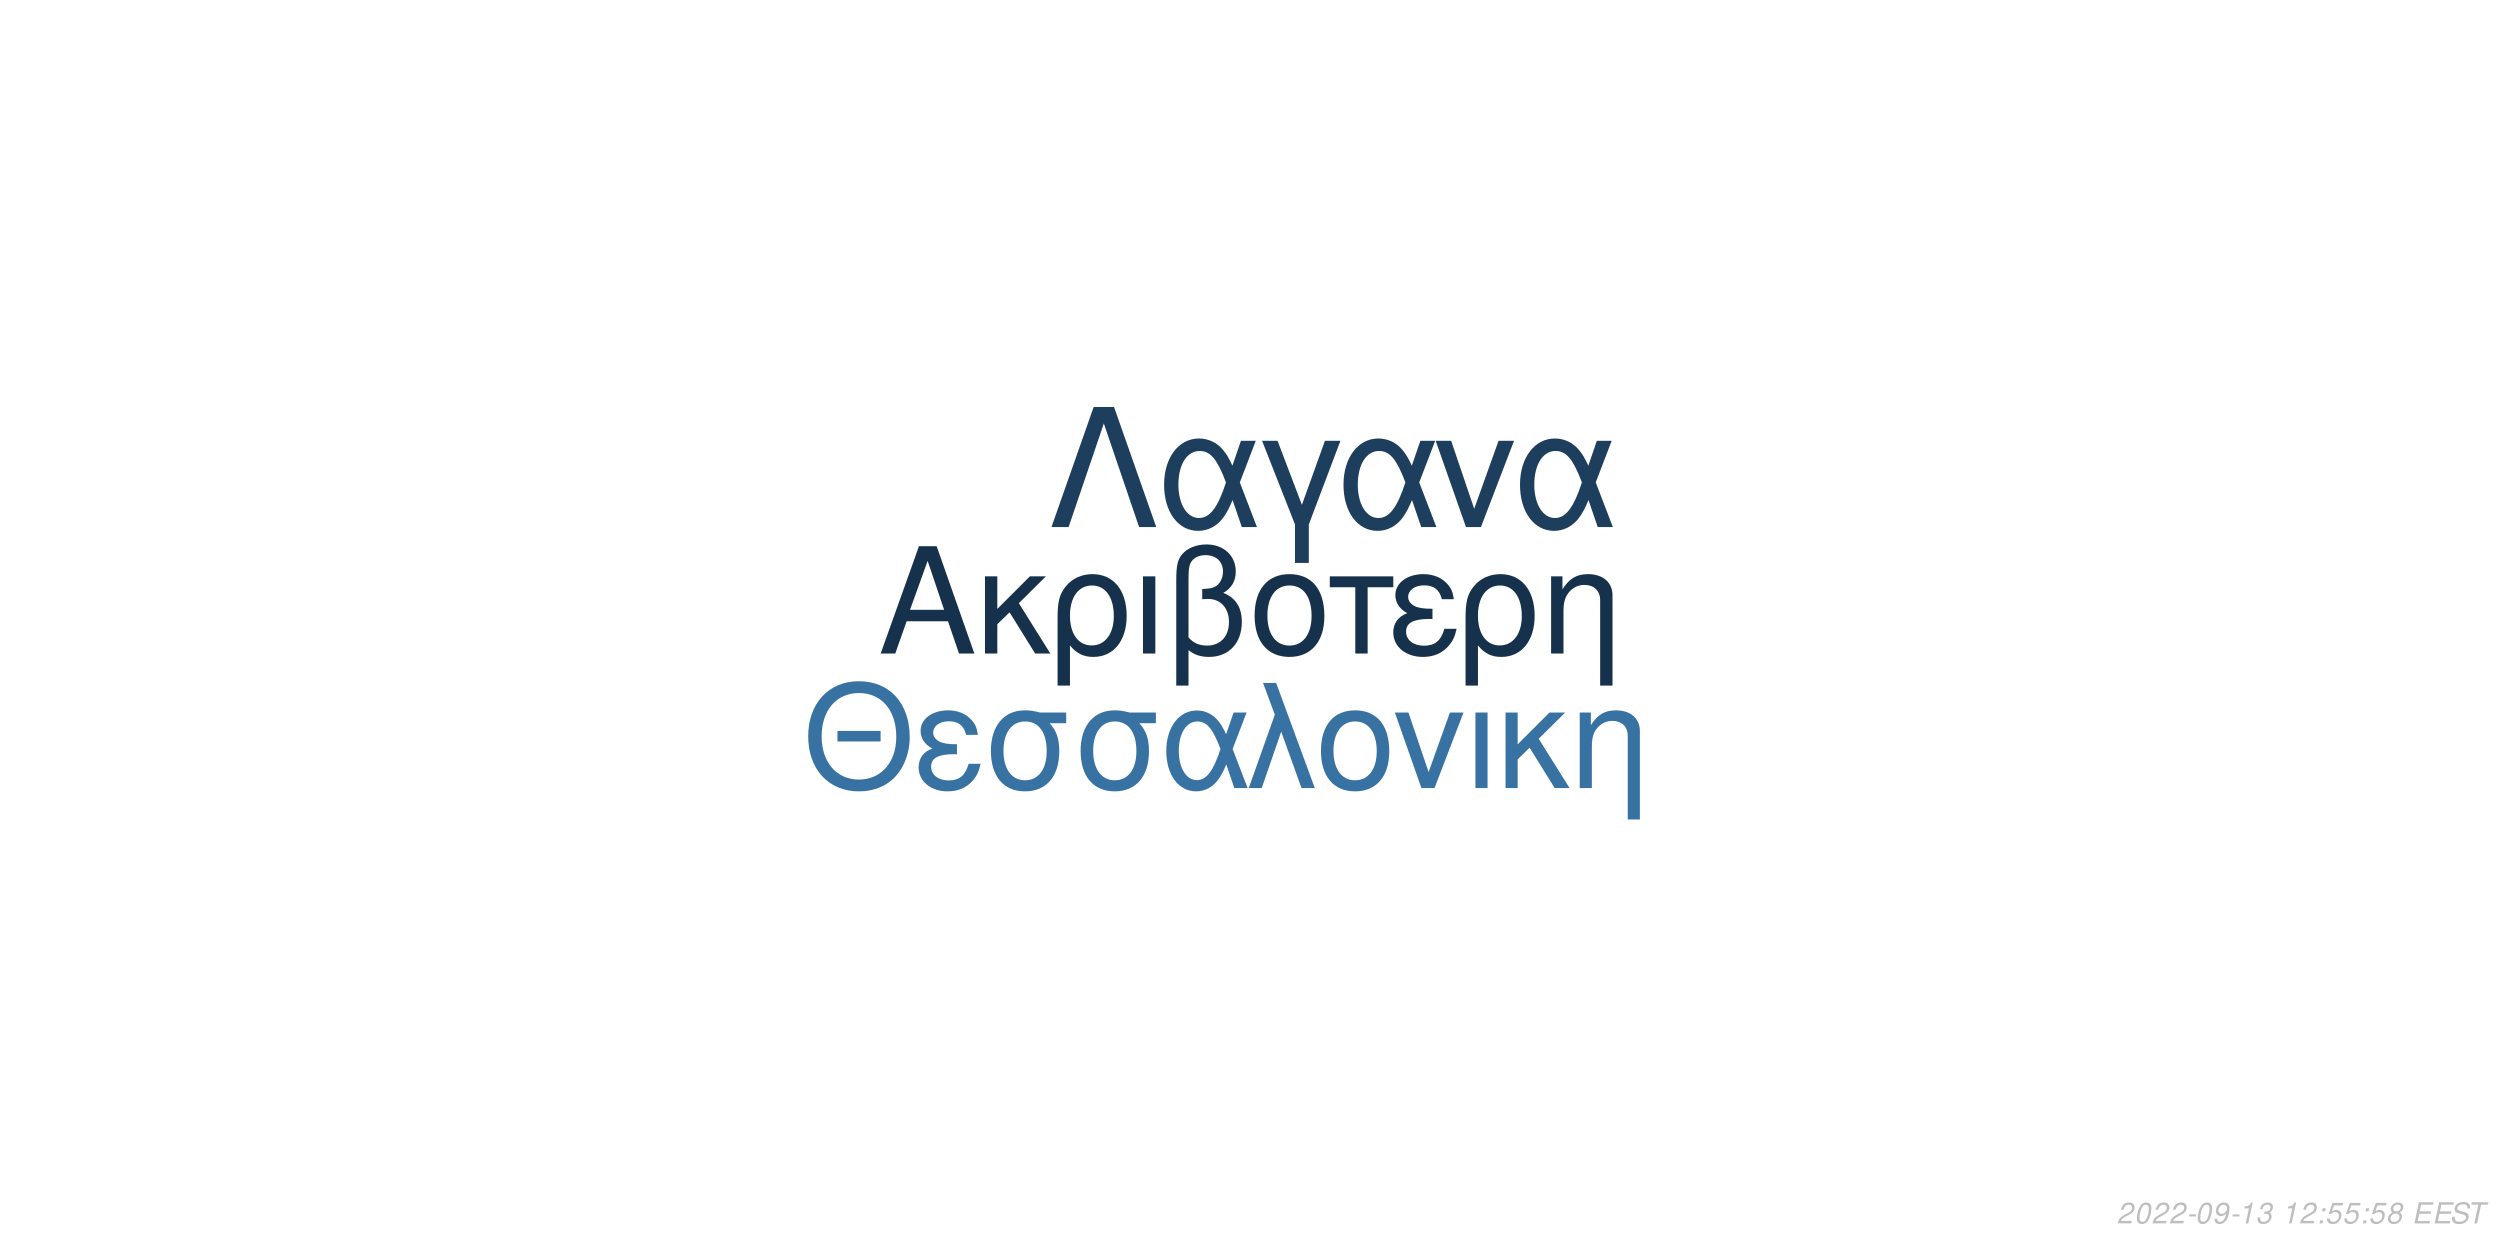
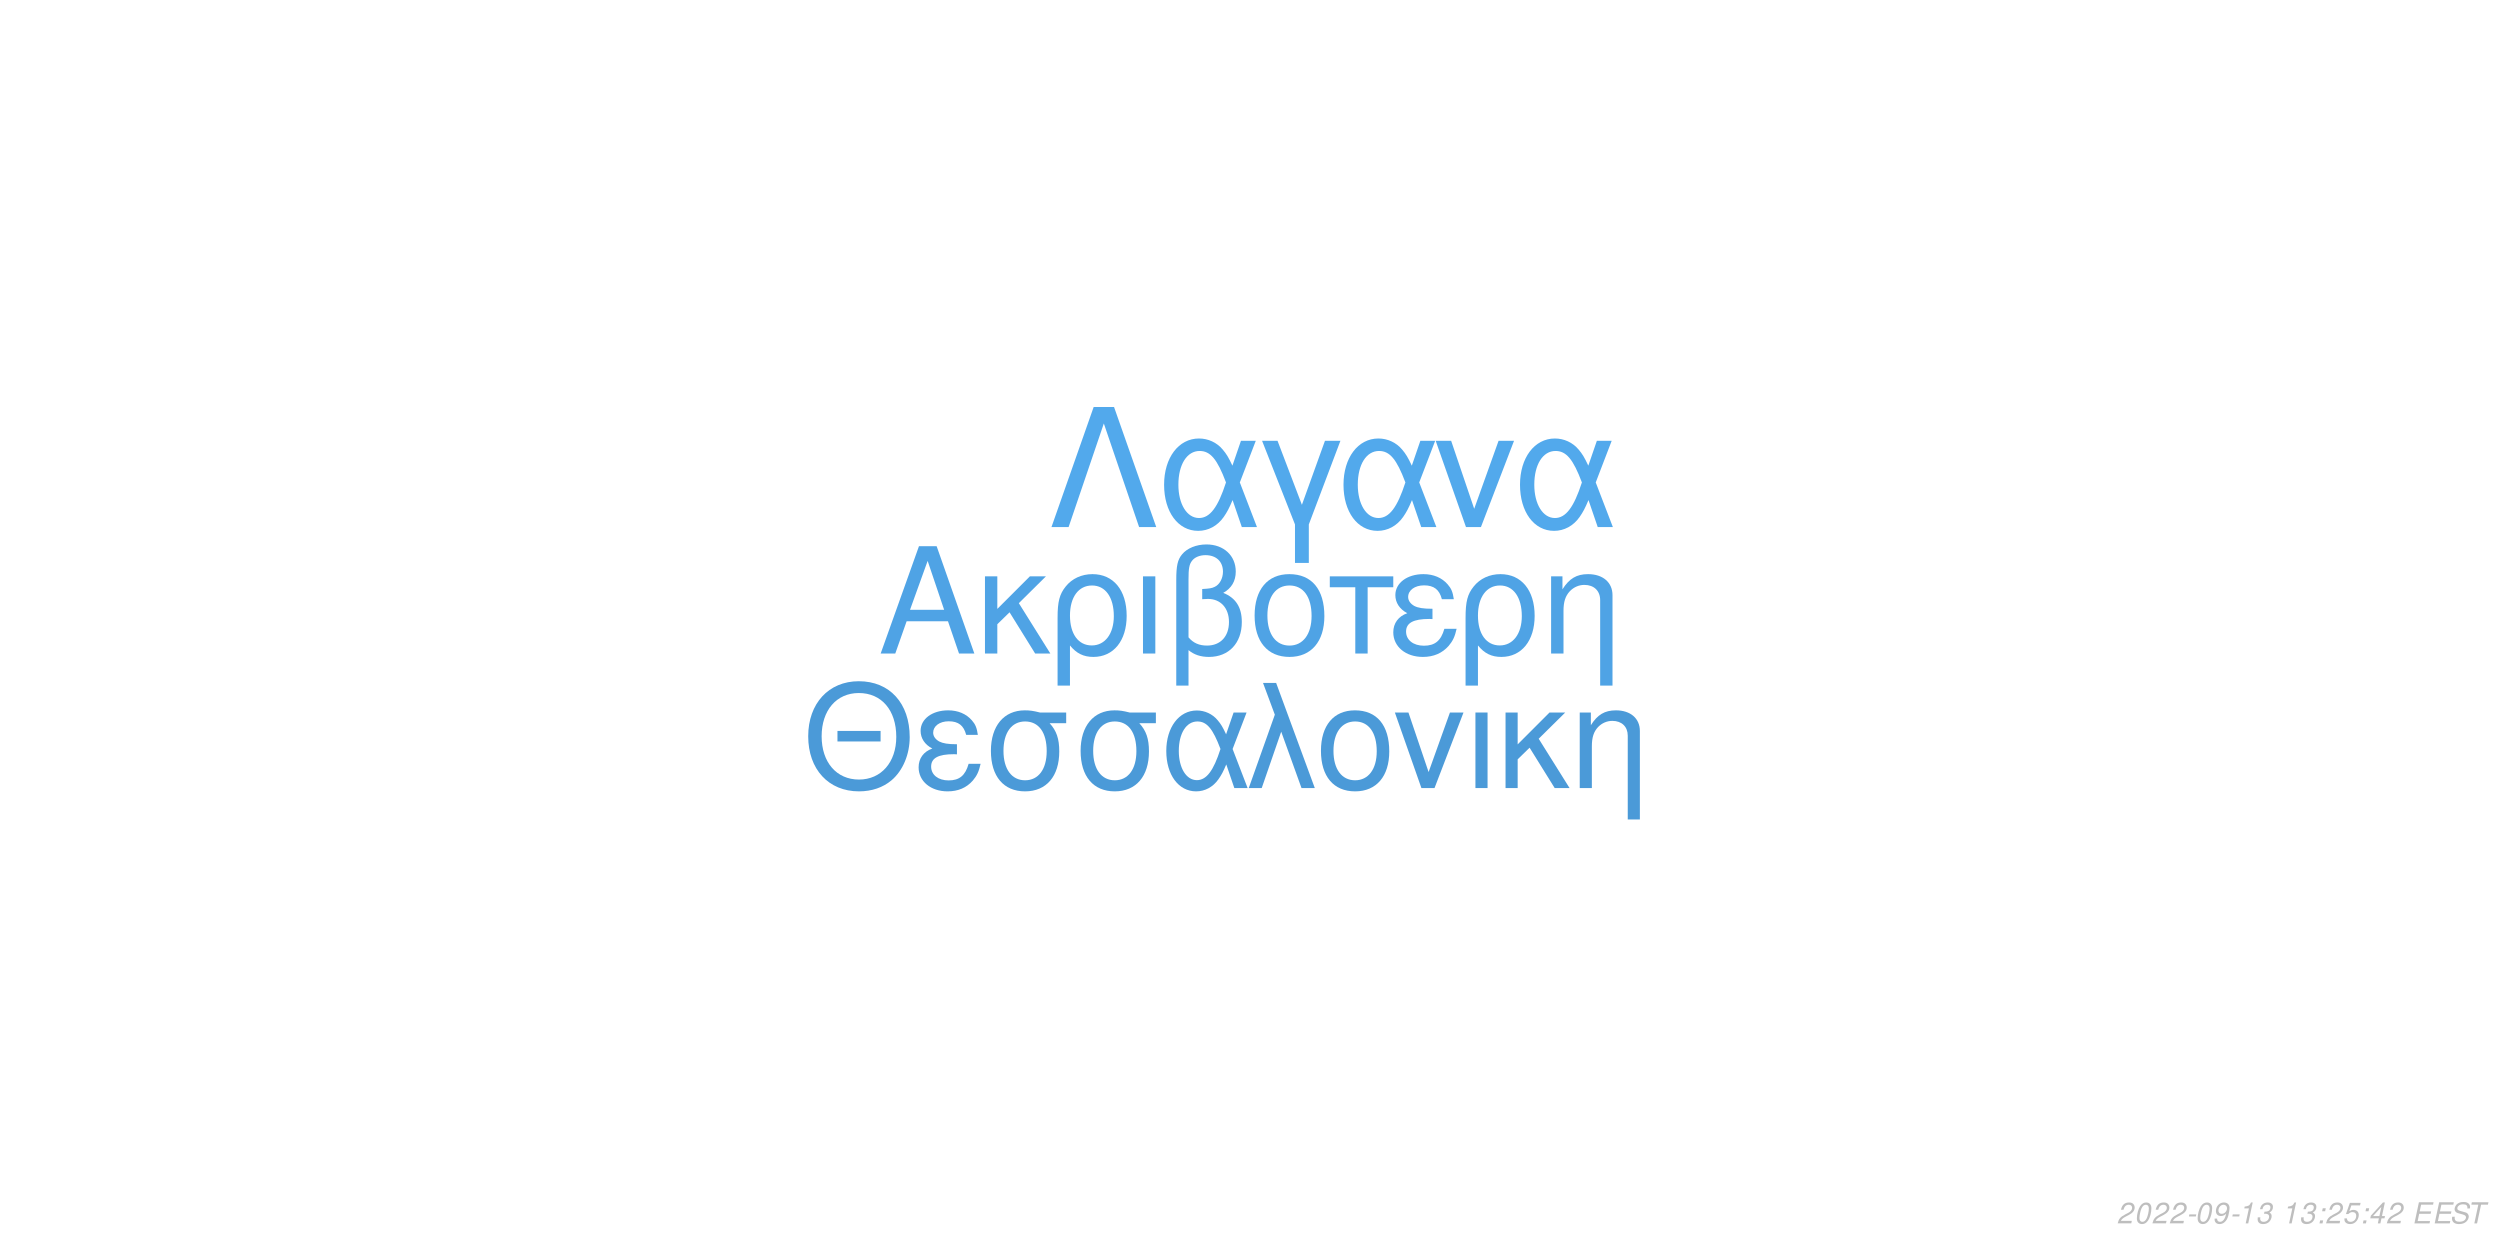
<svg xmlns="http://www.w3.org/2000/svg" xmlns:xlink="http://www.w3.org/1999/xlink" width="864pt" height="432pt" viewBox="0 0 864 432" version="1.1">
  <defs>
    <g>
      <symbol overflow="visible" id="glyph0-0">
        <path style="stroke:none;" d="" />
      </symbol>
      <symbol overflow="visible" id="glyph0-1">
        <path style="stroke:none;" d="M 24.125 -11.141 L 27.938 0 L 33.234 0 L 20.203 -37.094 L 14.094 -37.094 L 0.859 0 L 5.906 0 L 9.828 -11.141 Z M 22.797 -15.109 L 11 -15.109 L 17.094 -32.016 Z M 22.797 -15.109 " />
      </symbol>
      <symbol overflow="visible" id="glyph0-2">
        <path style="stroke:none;" d="M 7.172 -15.422 L 7.172 -26.672 L 2.906 -26.672 L 2.906 0 L 7.172 0 L 7.172 -10.125 L 11.406 -14.25 L 20.25 0 L 25.5 0 L 14.609 -17.406 L 23.969 -26.672 L 18.422 -26.672 Z M 7.172 -15.422 " />
      </symbol>
      <symbol overflow="visible" id="glyph0-3">
        <path style="stroke:none;" d="M 3 11.094 L 7.281 11.094 L 7.281 -2.797 C 9.516 -0.047 11.953 1.172 15.375 1.172 C 22.344 1.172 26.875 -4.422 26.875 -13.031 C 26.875 -21.891 22.297 -27.438 15.062 -27.438 C 11.297 -27.438 7.984 -25.906 5.797 -23.156 C 3.672 -20.516 3 -17.969 3 -12.359 Z M 14.906 -23.516 C 19.547 -23.516 22.438 -19.438 22.438 -12.922 C 22.438 -6.812 19.391 -2.797 14.812 -2.797 C 10.172 -2.797 7.281 -6.766 7.281 -13.125 C 7.281 -19.484 10.234 -23.516 14.906 -23.516 Z M 14.906 -23.516 " />
      </symbol>
      <symbol overflow="visible" id="glyph0-4">
        <path style="stroke:none;" d="M 3.516 0 L 7.781 0 L 7.781 -26.672 L 3.516 -26.672 Z M 3.516 0 " />
      </symbol>
      <symbol overflow="visible" id="glyph0-5">
        <path style="stroke:none;" d="M 4.016 11.094 L 8.25 11.094 L 8.25 -1.172 C 10.172 0.406 12.422 1.172 15.312 1.172 C 22.188 1.172 26.672 -3.609 26.672 -10.891 C 26.672 -15.984 24.578 -19.234 20.25 -20.969 C 23.109 -22.547 24.578 -25.031 24.578 -28.344 C 24.578 -33.844 20.406 -37.703 14.453 -37.703 C 10.938 -37.703 7.734 -36.391 6 -34.25 C 4.484 -32.422 4.016 -30.328 4.016 -25.391 Z M 8.25 -25.656 C 8.25 -29.359 8.5 -30.844 9.469 -32.062 C 10.375 -33.281 12.156 -34 14.094 -34 C 17.812 -34 20.156 -31.812 20.156 -28.297 C 20.156 -25.953 18.984 -23.812 17.297 -23.047 C 16.281 -22.547 15.469 -22.438 12.984 -22.297 L 12.984 -18.781 C 13.734 -18.828 14.344 -18.875 14.969 -18.875 C 19.344 -18.875 22.234 -15.719 22.234 -10.891 C 22.234 -5.906 19.281 -2.75 14.656 -2.75 C 11.953 -2.75 9.922 -3.609 8.25 -5.594 Z M 8.25 -25.656 " />
      </symbol>
      <symbol overflow="visible" id="glyph0-6">
        <path style="stroke:none;" d="M 14.094 -27.438 C 6.562 -27.438 2.094 -22.094 2.094 -13.125 C 2.094 -4.125 6.562 1.172 14.141 1.172 C 21.672 1.172 26.203 -4.172 26.203 -12.922 C 26.203 -22.188 21.828 -27.438 14.094 -27.438 Z M 14.141 -23.516 C 18.938 -23.516 21.781 -19.594 21.781 -12.984 C 21.781 -6.672 18.828 -2.75 14.141 -2.75 C 9.422 -2.75 6.516 -6.672 6.516 -13.125 C 6.516 -19.594 9.422 -23.516 14.141 -23.516 Z M 14.141 -23.516 " />
      </symbol>
      <symbol overflow="visible" id="glyph0-7">
        <path style="stroke:none;" d="M 7.891 0 L 12.156 0 L 12.156 -22.906 L 21.016 -22.906 L 21.016 -26.672 L -0.922 -26.672 L -0.922 -22.906 L 7.891 -22.906 Z M 7.891 0 " />
      </symbol>
      <symbol overflow="visible" id="glyph0-8">
        <path style="stroke:none;" d="M 14.562 -15.469 C 11.344 -15.469 9.562 -15.781 8.297 -16.438 C 6.922 -17.203 6.156 -18.328 6.156 -19.547 C 6.156 -21.891 8.453 -23.562 11.656 -23.562 C 15.062 -23.562 16.953 -22.094 17.812 -18.781 L 21.938 -18.781 C 21.578 -21.266 21.062 -22.5 19.797 -23.922 C 17.812 -26.203 14.906 -27.438 11.453 -27.438 C 5.797 -27.438 1.734 -24.375 1.734 -20.203 C 1.734 -17.609 3.156 -15.375 5.859 -13.938 C 2.797 -12.875 1.016 -10.484 1.016 -7.328 C 1.016 -2.391 5.297 1.172 11.25 1.172 C 14.969 1.172 17.906 -0.109 20.156 -2.641 C 21.578 -4.328 22.297 -5.797 22.906 -8.547 L 18.672 -8.547 C 17.5 -4.422 15.422 -2.703 11.609 -2.703 C 7.938 -2.703 5.438 -4.688 5.438 -7.578 C 5.438 -10.578 7.938 -11.953 13.484 -11.953 C 13.641 -11.953 14.094 -11.953 14.562 -11.906 Z M 14.562 -15.469 " />
      </symbol>
      <symbol overflow="visible" id="glyph0-9">
        <path style="stroke:none;" d="M 3.562 -26.672 L 3.562 0 L 7.844 0 L 7.844 -14.703 C 7.844 -17.906 8.5 -19.891 10.031 -21.531 C 11.406 -22.953 13.188 -23.719 15.062 -23.719 C 18.375 -23.719 20.516 -21.672 20.516 -18.469 L 20.516 11.094 L 24.781 11.094 L 24.781 -20.156 C 24.781 -24.578 21.469 -27.438 16.328 -27.438 C 12.359 -27.438 9.828 -25.906 7.484 -22.188 L 7.484 -26.672 Z M 3.562 -26.672 " />
      </symbol>
      <symbol overflow="visible" id="glyph1-0">
        <path style="stroke:none;" d="" />
      </symbol>
      <symbol overflow="visible" id="glyph1-1">
        <path style="stroke:none;" d="M 26.859 -19.734 L 11.953 -19.734 L 11.953 -16.094 L 26.859 -16.094 Z M 19.328 -36.922 C 8.922 -36.922 1.844 -29.25 1.844 -17.891 C 1.844 -6.484 8.875 1.141 19.391 1.141 C 23.812 1.141 27.703 -0.203 30.641 -2.688 C 34.578 -6.031 36.922 -11.656 36.922 -17.594 C 36.922 -29.297 30 -36.922 19.328 -36.922 Z M 19.328 -32.844 C 27.203 -32.844 32.281 -26.906 32.281 -17.688 C 32.281 -8.922 27.062 -2.938 19.391 -2.938 C 11.609 -2.938 6.484 -8.922 6.484 -17.891 C 6.484 -26.859 11.609 -32.844 19.328 -32.844 Z M 19.328 -32.844 " />
      </symbol>
      <symbol overflow="visible" id="glyph1-2">
        <path style="stroke:none;" d="M 14.25 -15.141 C 11.109 -15.141 9.375 -15.453 8.125 -16.094 C 6.781 -16.844 6.031 -17.938 6.031 -19.141 C 6.031 -21.422 8.266 -23.078 11.406 -23.078 C 14.75 -23.078 16.594 -21.625 17.438 -18.391 L 21.469 -18.391 C 21.125 -20.828 20.625 -22.031 19.391 -23.422 C 17.438 -25.656 14.594 -26.859 11.219 -26.859 C 5.688 -26.859 1.688 -23.875 1.688 -19.781 C 1.688 -17.234 3.094 -15.047 5.734 -13.656 C 2.734 -12.609 1 -10.266 1 -7.172 C 1 -2.344 5.188 1.141 11.016 1.141 C 14.656 1.141 17.547 -0.094 19.734 -2.594 C 21.125 -4.234 21.828 -5.688 22.422 -8.375 L 18.281 -8.375 C 17.141 -4.328 15.094 -2.641 11.359 -2.641 C 7.766 -2.641 5.328 -4.578 5.328 -7.422 C 5.328 -10.359 7.766 -11.703 13.203 -11.703 C 13.359 -11.703 13.797 -11.703 14.25 -11.656 Z M 14.25 -15.141 " />
      </symbol>
      <symbol overflow="visible" id="glyph1-3">
        <path style="stroke:none;" d="M 29 -26.109 L 19.938 -26.109 C 17.594 -26.703 16.438 -26.859 14.703 -26.859 C 7.469 -26.859 2.984 -21.469 2.984 -12.859 C 2.984 -4.031 7.375 1.141 14.797 1.141 C 22.172 1.141 26.609 -4.078 26.609 -12.656 C 26.609 -17.047 25.656 -19.828 23.266 -22.422 L 29 -22.422 Z M 14.797 -23.016 C 19.531 -23.016 22.266 -19.234 22.266 -12.75 C 22.266 -6.531 19.438 -2.688 14.797 -2.688 C 10.172 -2.688 7.328 -6.531 7.328 -12.859 C 7.328 -19.188 10.172 -23.016 14.797 -23.016 Z M 14.797 -23.016 " />
      </symbol>
      <symbol overflow="visible" id="glyph1-4">
        <path style="stroke:none;" d="M 29.344 -26.109 L 24.859 -26.109 L 22.266 -18.578 C 21.125 -21.031 20.484 -22.125 19.328 -23.469 C 17.547 -25.609 14.906 -26.812 12.156 -26.812 C 5.984 -26.812 1.594 -20.984 1.594 -12.812 C 1.594 -4.578 5.828 1.141 11.906 1.141 C 14.953 1.141 17.734 -0.344 19.625 -3.047 C 20.672 -4.531 21.281 -5.688 22.328 -8.172 L 25.109 0 L 29.703 0 L 24.516 -13.5 Z M 20.328 -13.5 C 17.891 -5.922 15.453 -2.734 12.156 -2.734 C 8.516 -2.734 5.922 -6.922 5.922 -12.812 C 5.922 -18.938 8.516 -23.016 12.359 -23.016 C 15.594 -23.016 17.688 -20.531 20.328 -13.5 Z M 20.328 -13.5 " />
      </symbol>
      <symbol overflow="visible" id="glyph1-5">
        <path style="stroke:none;" d="M 1.094 0 L 5.578 0 L 12.312 -19.484 L 19.328 0 L 23.922 0 L 10.562 -36.328 L 6.031 -36.328 L 10.109 -25.359 Z M 1.094 0 " />
      </symbol>
      <symbol overflow="visible" id="glyph1-6">
        <path style="stroke:none;" d="M 13.797 -26.859 C 6.422 -26.859 2.047 -21.625 2.047 -12.859 C 2.047 -4.031 6.422 1.141 13.859 1.141 C 21.234 1.141 25.656 -4.078 25.656 -12.656 C 25.656 -21.719 21.375 -26.859 13.797 -26.859 Z M 13.859 -23.016 C 18.531 -23.016 21.328 -19.188 21.328 -12.703 C 21.328 -6.531 18.438 -2.688 13.859 -2.688 C 9.219 -2.688 6.375 -6.531 6.375 -12.859 C 6.375 -19.188 9.219 -23.016 13.859 -23.016 Z M 13.859 -23.016 " />
      </symbol>
      <symbol overflow="visible" id="glyph1-7">
        <path style="stroke:none;" d="M 14.297 0 L 24.312 -26.109 L 19.625 -26.109 L 12.25 -5.531 L 5.281 -26.109 L 0.594 -26.109 L 9.766 0 Z M 14.297 0 " />
      </symbol>
      <symbol overflow="visible" id="glyph1-8">
        <path style="stroke:none;" d="M 3.438 0 L 7.625 0 L 7.625 -26.109 L 3.438 -26.109 Z M 3.438 0 " />
      </symbol>
      <symbol overflow="visible" id="glyph1-9">
        <path style="stroke:none;" d="M 7.031 -15.094 L 7.031 -26.109 L 2.844 -26.109 L 2.844 0 L 7.031 0 L 7.031 -9.922 L 11.156 -13.953 L 19.828 0 L 24.969 0 L 14.297 -17.047 L 23.469 -26.109 L 18.031 -26.109 Z M 7.031 -15.094 " />
      </symbol>
      <symbol overflow="visible" id="glyph1-10">
        <path style="stroke:none;" d="M 3.484 -26.109 L 3.484 0 L 7.672 0 L 7.672 -14.406 C 7.672 -17.547 8.328 -19.484 9.812 -21.078 C 11.156 -22.469 12.906 -23.219 14.75 -23.219 C 17.984 -23.219 20.078 -21.234 20.078 -18.094 L 20.078 10.859 L 24.266 10.859 L 24.266 -19.734 C 24.266 -24.062 21.031 -26.859 16 -26.859 C 12.109 -26.859 9.609 -25.359 7.328 -21.719 L 7.328 -26.109 Z M 3.484 -26.109 " />
      </symbol>
      <symbol overflow="visible" id="glyph2-0">
        <path style="stroke:none;" d="" />
      </symbol>
      <symbol overflow="visible" id="glyph2-1">
        <path style="stroke:none;" d="M 22.531 -41.484 L 15.484 -41.484 L 0.906 0 L 6.828 0 L 19 -35.797 L 31.188 0 L 37.109 0 Z M 22.531 -41.484 " />
      </symbol>
      <symbol overflow="visible" id="glyph2-2">
        <path style="stroke:none;" d="M 33.516 -29.812 L 28.391 -29.812 L 25.438 -21.219 C 24.125 -24.016 23.391 -25.266 22.078 -26.797 C 20.031 -29.25 17.016 -30.609 13.891 -30.609 C 6.828 -30.609 1.828 -23.953 1.828 -14.625 C 1.828 -5.234 6.656 1.312 13.594 1.312 C 17.078 1.312 20.266 -0.391 22.422 -3.469 C 23.609 -5.172 24.297 -6.484 25.5 -9.328 L 28.688 0 L 33.922 0 L 28 -15.422 Z M 23.219 -15.422 C 20.422 -6.766 17.641 -3.125 13.891 -3.125 C 9.734 -3.125 6.766 -7.906 6.766 -14.625 C 6.766 -21.625 9.734 -26.297 14.109 -26.297 C 17.812 -26.297 20.203 -23.453 23.219 -15.422 Z M 23.219 -15.422 " />
      </symbol>
      <symbol overflow="visible" id="glyph2-3">
        <path style="stroke:none;" d="M 12.062 12.406 L 16.844 12.406 L 16.844 -0.906 L 27.766 -29.812 L 22.422 -29.812 L 14.453 -7.688 L 6.031 -29.812 L 0.688 -29.812 L 12.062 -0.906 Z M 12.062 12.406 " />
      </symbol>
      <symbol overflow="visible" id="glyph2-4">
        <path style="stroke:none;" d="M 16.328 0 L 27.766 -29.812 L 22.422 -29.812 L 14 -6.312 L 6.031 -29.812 L 0.688 -29.812 L 11.156 0 Z M 16.328 0 " />
      </symbol>
      <symbol overflow="visible" id="glyph3-0">
        <path style="stroke:none;" d="" />
      </symbol>
      <symbol overflow="visible" id="glyph3-1">
        <path style="stroke:none;" d="M 5.234 -0.875 L 1.469 -0.875 C 1.641 -1.375 2.203 -1.891 3.109 -2.344 L 4.234 -2.938 C 5.562 -3.625 6.219 -4.469 6.219 -5.484 C 6.219 -5.938 6.062 -6.359 5.797 -6.656 C 5.469 -7.047 4.984 -7.234 4.312 -7.234 C 2.766 -7.234 1.891 -6.453 1.484 -4.734 L 2.375 -4.734 C 2.484 -5.188 2.609 -5.484 2.797 -5.75 C 3.094 -6.203 3.609 -6.453 4.188 -6.453 C 4.891 -6.453 5.344 -6.031 5.344 -5.375 C 5.344 -4.703 4.859 -4.094 4.016 -3.656 L 2.984 -3.125 C 1.234 -2.188 0.797 -1.656 0.344 -0.016 L 5.047 -0.016 Z M 5.234 -0.875 " />
      </symbol>
      <symbol overflow="visible" id="glyph3-2">
        <path style="stroke:none;" d="M 4.203 -7.234 C 3.375 -7.234 2.688 -6.812 2.125 -5.984 C 1.484 -5.047 0.984 -3.188 0.984 -1.734 C 0.984 -1.109 1.172 -0.562 1.484 -0.266 C 1.797 0.047 2.281 0.234 2.766 0.234 C 3.625 0.234 4.281 -0.156 4.859 -1.016 C 5.516 -1.953 6 -3.797 6 -5.266 C 6 -6.5 5.328 -7.234 4.203 -7.234 Z M 4.094 -6.453 C 4.734 -6.453 5.125 -5.984 5.125 -5.156 C 5.125 -4.203 4.781 -2.625 4.406 -1.812 C 3.984 -0.938 3.516 -0.547 2.875 -0.547 C 2.25 -0.547 1.875 -1.031 1.875 -1.828 C 1.875 -2.797 2.203 -4.344 2.594 -5.203 C 2.984 -6.047 3.453 -6.453 4.094 -6.453 Z M 4.094 -6.453 " />
      </symbol>
      <symbol overflow="visible" id="glyph3-3">
        <path style="stroke:none;" d="M 3.516 -3.125 L 1.125 -3.125 L 0.969 -2.406 L 3.359 -2.406 Z M 3.516 -3.125 " />
      </symbol>
      <symbol overflow="visible" id="glyph3-4">
        <path style="stroke:none;" d="M 0.844 -1.656 C 0.844 -1.547 0.844 -1.438 0.844 -1.375 C 0.844 -0.406 1.531 0.234 2.578 0.234 C 3.203 0.234 3.766 0.016 4.297 -0.438 C 4.938 -1 5.312 -1.656 5.594 -2.719 C 5.844 -3.672 6.016 -4.766 6.016 -5.375 C 6.016 -5.844 5.844 -6.328 5.547 -6.656 C 5.203 -7.031 4.703 -7.234 4.062 -7.234 C 2.516 -7.234 1.297 -5.938 1.297 -4.266 C 1.297 -3.203 1.984 -2.547 3.047 -2.547 C 3.484 -2.547 3.953 -2.672 4.281 -2.891 C 4.406 -2.984 4.547 -3.078 4.828 -3.344 C 4.438 -1.484 3.703 -0.547 2.703 -0.547 C 2.109 -0.547 1.719 -0.938 1.719 -1.547 L 1.719 -1.656 Z M 3.953 -6.453 C 4.625 -6.453 5.141 -5.953 5.141 -5.281 C 5.141 -4.188 4.312 -3.312 3.297 -3.312 C 2.594 -3.312 2.172 -3.734 2.172 -4.453 C 2.172 -5.562 2.984 -6.453 3.953 -6.453 Z M 3.953 -6.453 " />
      </symbol>
      <symbol overflow="visible" id="glyph3-5">
        <path style="stroke:none;" d="M 3.703 -5.188 L 2.594 0 L 3.469 0 L 5.016 -7.234 L 4.438 -7.234 C 3.906 -6.156 3.688 -6.016 2.234 -5.812 L 2.109 -5.188 Z M 3.703 -5.188 " />
      </symbol>
      <symbol overflow="visible" id="glyph3-6">
        <path style="stroke:none;" d="M 2.922 -3.312 C 3.125 -3.344 3.234 -3.344 3.375 -3.344 C 4.203 -3.344 4.688 -3 4.688 -2.406 C 4.688 -1.312 3.906 -0.547 2.781 -0.547 C 2.047 -0.547 1.594 -0.938 1.594 -1.562 C 1.594 -1.719 1.609 -1.844 1.656 -2.094 L 0.766 -2.094 C 0.734 -1.797 0.719 -1.641 0.719 -1.469 C 0.719 -0.375 1.406 0.234 2.641 0.234 C 3.547 0.234 4.297 -0.078 4.812 -0.656 C 5.266 -1.156 5.562 -1.875 5.562 -2.547 C 5.562 -3.125 5.344 -3.453 4.797 -3.734 C 5.641 -4.234 6.016 -4.844 6.016 -5.734 C 6.016 -6.656 5.312 -7.234 4.203 -7.234 C 3.375 -7.234 2.672 -6.938 2.188 -6.375 C 1.891 -6.031 1.703 -5.641 1.516 -4.906 L 2.391 -4.906 C 2.5 -5.359 2.594 -5.594 2.734 -5.812 C 3.047 -6.234 3.516 -6.453 4.078 -6.453 C 4.734 -6.453 5.141 -6.125 5.141 -5.578 C 5.141 -5.188 5.016 -4.797 4.797 -4.547 C 4.516 -4.234 4 -4.062 3.266 -4.062 L 3.078 -4.062 Z M 2.922 -3.312 " />
      </symbol>
      <symbol overflow="visible" id="glyph3-7">
        <path style="stroke:none;" d="" />
      </symbol>
      <symbol overflow="visible" id="glyph3-8">
        <path style="stroke:none;" d="M 2.359 -1.031 L 1.312 -1.031 L 1.094 0 L 2.141 0 Z M 3.266 -5.234 L 2.219 -5.234 L 2 -4.203 L 3.047 -4.203 Z M 3.266 -5.234 " />
      </symbol>
      <symbol overflow="visible" id="glyph3-9">
        <path style="stroke:none;" d="M 6.297 -7.094 L 2.594 -7.094 L 1.234 -3.234 L 2.047 -3.234 C 2.656 -3.766 2.938 -3.906 3.531 -3.906 C 4.328 -3.906 4.797 -3.453 4.797 -2.688 C 4.797 -1.438 3.969 -0.547 2.828 -0.547 C 2.031 -0.547 1.609 -0.938 1.578 -1.734 L 0.703 -1.734 L 0.703 -1.516 C 0.703 -0.938 0.844 -0.547 1.188 -0.266 C 1.562 0.062 2.078 0.234 2.703 0.234 C 3.656 0.234 4.391 -0.156 4.984 -0.922 C 5.422 -1.5 5.672 -2.234 5.672 -2.953 C 5.672 -4 4.938 -4.672 3.812 -4.672 C 3.328 -4.672 2.906 -4.547 2.406 -4.234 L 3.109 -6.219 L 6.109 -6.219 Z M 6.297 -7.094 " />
      </symbol>
      <symbol overflow="visible" id="glyph3-10">
-         <path style="stroke:none;" d="M 4.766 -3.797 C 5.078 -3.969 5.234 -4.078 5.438 -4.234 C 5.812 -4.594 6.062 -5.172 6.062 -5.734 C 6.062 -6.625 5.344 -7.234 4.266 -7.234 C 2.812 -7.234 1.703 -6.219 1.703 -4.875 C 1.703 -4.406 1.875 -4.125 2.359 -3.812 C 1.297 -3.312 0.75 -2.516 0.75 -1.469 C 0.75 -0.438 1.547 0.234 2.812 0.234 C 3.656 0.234 4.359 -0.094 4.938 -0.734 C 5.359 -1.234 5.609 -1.859 5.609 -2.438 C 5.609 -3.047 5.312 -3.516 4.766 -3.797 Z M 4.109 -6.453 C 4.797 -6.453 5.188 -6.125 5.188 -5.578 C 5.188 -5.266 5.062 -4.922 4.859 -4.672 C 4.562 -4.312 4.188 -4.156 3.656 -4.156 C 2.984 -4.156 2.594 -4.453 2.594 -4.984 C 2.594 -5.859 3.203 -6.453 4.109 -6.453 Z M 3.453 -3.406 C 4.234 -3.406 4.734 -2.984 4.734 -2.312 C 4.734 -1.312 3.922 -0.547 2.875 -0.547 C 2.125 -0.547 1.625 -0.969 1.625 -1.625 C 1.625 -2.609 2.438 -3.406 3.453 -3.406 Z M 3.453 -3.406 " />
+         <path style="stroke:none;" d="M 3.625 -1.75 L 3.266 0 L 4.141 0 L 4.516 -1.75 L 5.562 -1.75 L 5.734 -2.531 L 4.688 -2.531 L 5.688 -7.234 L 5.016 -7.234 L 0.844 -2.672 L 0.641 -1.75 Z M 3.797 -2.531 L 1.594 -2.531 L 4.469 -5.703 Z M 3.797 -2.531 " />
      </symbol>
      <symbol overflow="visible" id="glyph3-11">
        <path style="stroke:none;" d="M 2.547 -3.312 L 6.5 -3.312 L 6.688 -4.141 L 2.719 -4.141 L 3.219 -6.469 L 7.344 -6.469 L 7.516 -7.297 L 2.453 -7.297 L 0.906 0 L 6.125 0 L 6.297 -0.812 L 2.016 -0.812 Z M 2.547 -3.312 " />
      </symbol>
      <symbol overflow="visible" id="glyph3-12">
        <path style="stroke:none;" d="M 7.062 -5.156 C 7.125 -5.438 7.141 -5.562 7.141 -5.703 C 7.141 -6.156 6.938 -6.594 6.594 -6.891 C 6.188 -7.25 5.656 -7.406 4.875 -7.406 C 3.844 -7.406 3.047 -7.125 2.5 -6.562 C 2.094 -6.141 1.781 -5.438 1.781 -4.922 C 1.781 -4.297 2.219 -3.766 2.891 -3.562 L 4.594 -3.094 C 5.406 -2.859 5.734 -2.578 5.734 -2.094 C 5.734 -1.781 5.547 -1.406 5.266 -1.141 C 4.844 -0.766 4.266 -0.578 3.453 -0.578 C 2.328 -0.578 1.812 -0.984 1.812 -1.906 C 1.812 -2.047 1.812 -2.125 1.844 -2.312 L 0.984 -2.312 C 0.906 -2.062 0.891 -1.906 0.891 -1.688 C 0.891 -0.484 1.797 0.234 3.297 0.234 C 4.359 0.234 5.234 -0.062 5.812 -0.609 C 6.344 -1.078 6.688 -1.797 6.688 -2.375 C 6.688 -2.641 6.609 -2.906 6.453 -3.156 C 6.234 -3.5 5.938 -3.703 5.469 -3.828 L 3.75 -4.312 C 2.984 -4.547 2.734 -4.734 2.734 -5.188 C 2.734 -5.547 2.875 -5.844 3.188 -6.109 C 3.547 -6.438 4.031 -6.594 4.703 -6.594 C 5.266 -6.594 5.688 -6.484 5.906 -6.297 C 6.094 -6.125 6.219 -5.797 6.219 -5.516 C 6.219 -5.422 6.203 -5.344 6.188 -5.156 Z M 7.062 -5.156 " />
      </symbol>
      <symbol overflow="visible" id="glyph3-13">
        <path style="stroke:none;" d="M 4.938 -6.469 L 7.312 -6.469 L 7.484 -7.297 L 1.75 -7.297 L 1.578 -6.469 L 3.984 -6.469 L 2.609 0 L 3.547 0 Z M 4.938 -6.469 " />
      </symbol>
    </g>
  </defs>
  <g id="surface1">
    <rect x="0" y="0" width="864" height="432" style="fill:rgb(100%,100%,100%);fill-opacity:1;stroke:none;" />
-     <g style="fill:rgb(8.627%,19.216%,29.804%);fill-opacity:1;">
+     <g style="fill:rgb(30.98%,63.922%,89.804%);fill-opacity:1;">
      <use xlink:href="#glyph0-1" x="303.5" y="225.861" />
      <use xlink:href="#glyph0-2" x="337.5" y="225.861" />
      <use xlink:href="#glyph0-3" x="362.5" y="225.861" />
      <use xlink:href="#glyph0-4" x="391.5" y="225.861" />
      <use xlink:href="#glyph0-5" x="402.5" y="225.861" />
      <use xlink:href="#glyph0-6" x="431.5" y="225.861" />
      <use xlink:href="#glyph0-7" x="460.5" y="225.861" />
      <use xlink:href="#glyph0-8" x="480.5" y="225.861" />
      <use xlink:href="#glyph0-3" x="503.5" y="225.861" />
      <use xlink:href="#glyph0-9" x="532.5" y="225.861" />
    </g>
-     <g style="fill:rgb(21.569%,44.706%,63.529%);fill-opacity:1;">
+     <g style="fill:rgb(29.412%,60.392%,84.706%);fill-opacity:1;">
      <use xlink:href="#glyph1-1" x="277.473" y="272.354" />
      <use xlink:href="#glyph1-2" x="316.473" y="272.354" />
      <use xlink:href="#glyph1-3" x="339.473" y="272.354" />
      <use xlink:href="#glyph1-3" x="370.473" y="272.354" />
      <use xlink:href="#glyph1-4" x="401.473" y="272.354" />
      <use xlink:href="#glyph1-5" x="430.473" y="272.354" />
      <use xlink:href="#glyph1-6" x="454.473" y="272.354" />
      <use xlink:href="#glyph1-7" x="481.473" y="272.354" />
      <use xlink:href="#glyph1-8" x="506.473" y="272.354" />
      <use xlink:href="#glyph1-9" x="517.473" y="272.354" />
      <use xlink:href="#glyph1-10" x="542.473" y="272.354" />
    </g>
-     <g style="fill:rgb(11.373%,24.314%,36.471%);fill-opacity:1;">
+     <g style="fill:rgb(32.157%,66.275%,92.549%);fill-opacity:1;">
      <use xlink:href="#glyph2-1" x="362.484" y="182.152" />
      <use xlink:href="#glyph2-2" x="400.484" y="182.152" />
      <use xlink:href="#glyph2-3" x="435.484" y="182.152" />
      <use xlink:href="#glyph2-2" x="462.484" y="182.152" />
      <use xlink:href="#glyph2-4" x="495.484" y="182.152" />
      <use xlink:href="#glyph2-2" x="523.484" y="182.152" />
    </g>
    <g style="fill:rgb(74.51%,74.51%,74.51%);fill-opacity:1;">
      <use xlink:href="#glyph3-1" x="731.52" y="422.81" />
      <use xlink:href="#glyph3-2" x="737.52" y="422.81" />
      <use xlink:href="#glyph3-1" x="743.52" y="422.81" />
      <use xlink:href="#glyph3-1" x="749.52" y="422.81" />
      <use xlink:href="#glyph3-3" x="755.52" y="422.81" />
      <use xlink:href="#glyph3-2" x="758.52" y="422.81" />
      <use xlink:href="#glyph3-4" x="764.52" y="422.81" />
      <use xlink:href="#glyph3-3" x="770.52" y="422.81" />
      <use xlink:href="#glyph3-5" x="773.52" y="422.81" />
      <use xlink:href="#glyph3-6" x="779.52" y="422.81" />
      <use xlink:href="#glyph3-7" x="785.52" y="422.81" />
      <use xlink:href="#glyph3-5" x="788.52" y="422.81" />
-       <use xlink:href="#glyph3-1" x="794.52" y="422.81" />
+       <use xlink:href="#glyph3-6" x="794.52" y="422.81" />
      <use xlink:href="#glyph3-8" x="800.52" y="422.81" />
-       <use xlink:href="#glyph3-9" x="803.52" y="422.81" />
+       <use xlink:href="#glyph3-1" x="803.52" y="422.81" />
      <use xlink:href="#glyph3-9" x="809.52" y="422.81" />
      <use xlink:href="#glyph3-8" x="815.52" y="422.81" />
-       <use xlink:href="#glyph3-9" x="818.52" y="422.81" />
-       <use xlink:href="#glyph3-10" x="824.52" y="422.81" />
+       <use xlink:href="#glyph3-10" x="818.52" y="422.81" />
+       <use xlink:href="#glyph3-1" x="824.52" y="422.81" />
      <use xlink:href="#glyph3-7" x="830.52" y="422.81" />
      <use xlink:href="#glyph3-11" x="833.52" y="422.81" />
      <use xlink:href="#glyph3-11" x="840.52" y="422.81" />
      <use xlink:href="#glyph3-12" x="846.52" y="422.81" />
      <use xlink:href="#glyph3-13" x="852.52" y="422.81" />
    </g>
  </g>
</svg>
